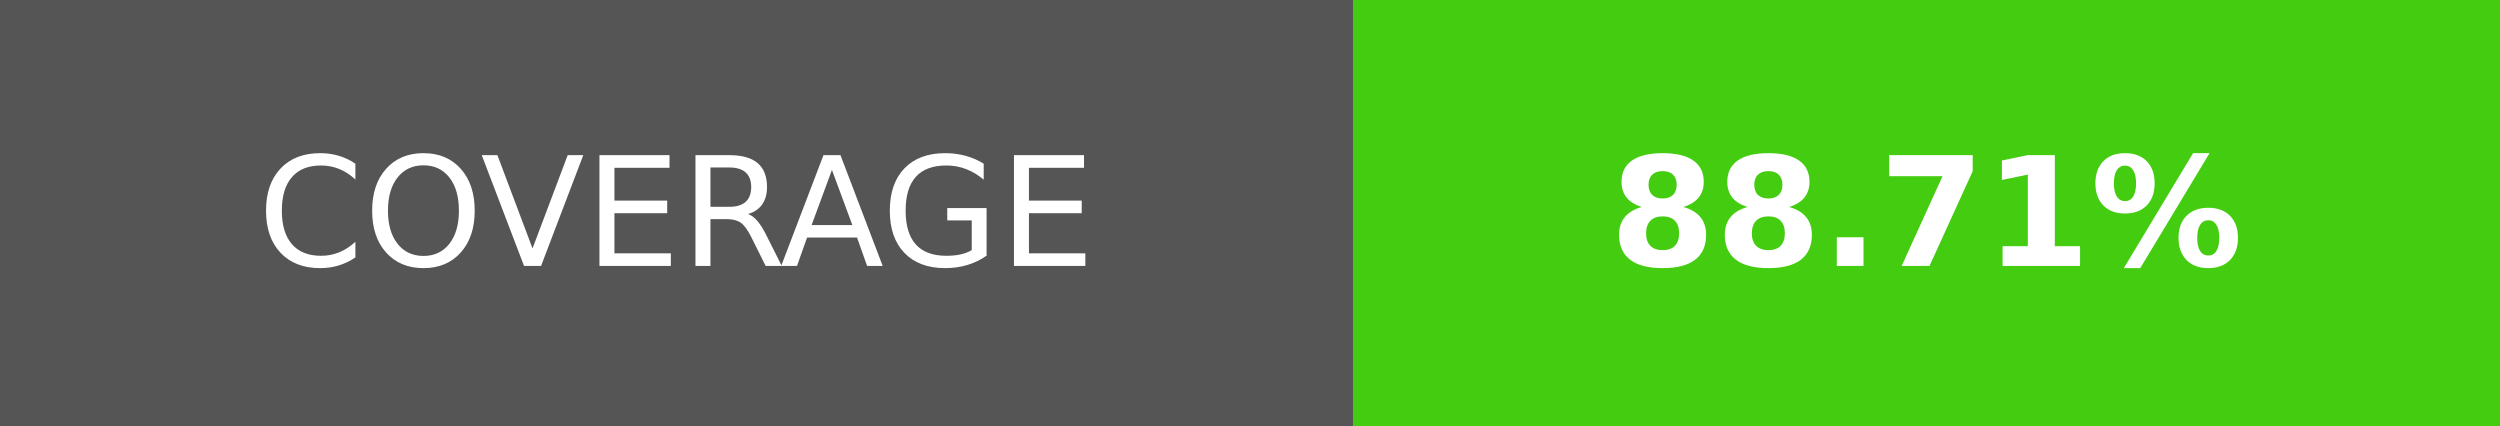
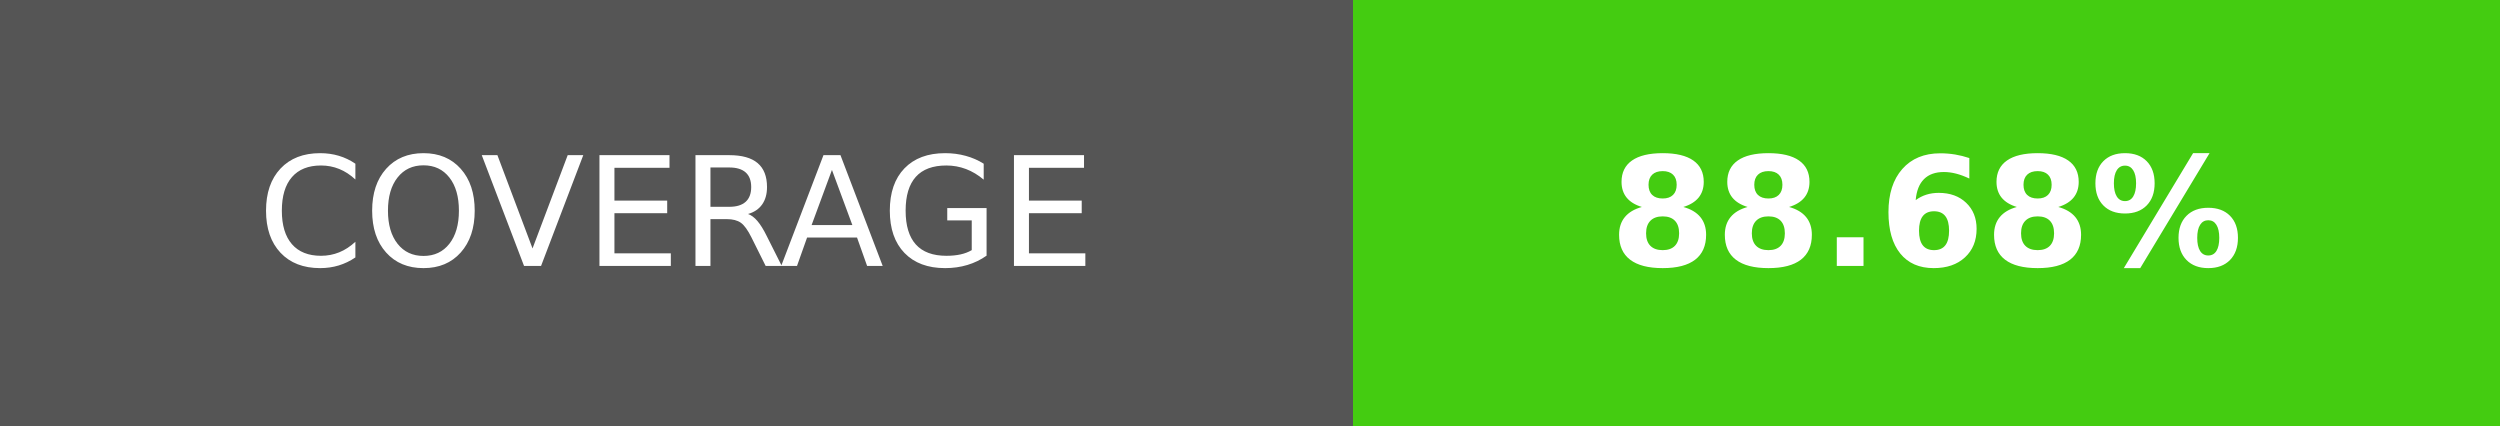
- <svg xmlns="http://www.w3.org/2000/svg" width="164.5" height="28" role="img" aria-label="COVERAGE: 88.71%">
+ <svg xmlns="http://www.w3.org/2000/svg" width="164.5" height="28" role="img" aria-label="COVERAGE: 88.68%">
  <g shape-rendering="crispEdges">
    <rect width="89" height="28" fill="#555" />
    <rect x="89" width="75.5" height="28" fill="#4c1" />
  </g>
  <g fill="#fff" text-anchor="middle" font-family="Verdana,Geneva,DejaVu Sans,sans-serif" text-rendering="geometricPrecision" font-size="100">
    <text transform="scale(.1)" x="445" y="175" textLength="650" fill="#fff">COVERAGE</text>
-     <text transform="scale(.1)" x="1267.5" y="175" textLength="515" fill="#fff" font-weight="bold">88.71%</text>
+     <text transform="scale(.1)" x="1267.5" y="175" textLength="515" fill="#fff" font-weight="bold">88.68%</text>
  </g>
</svg>
